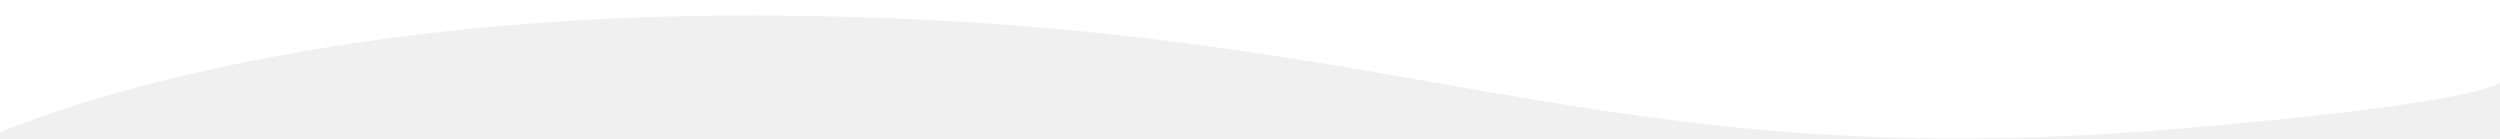
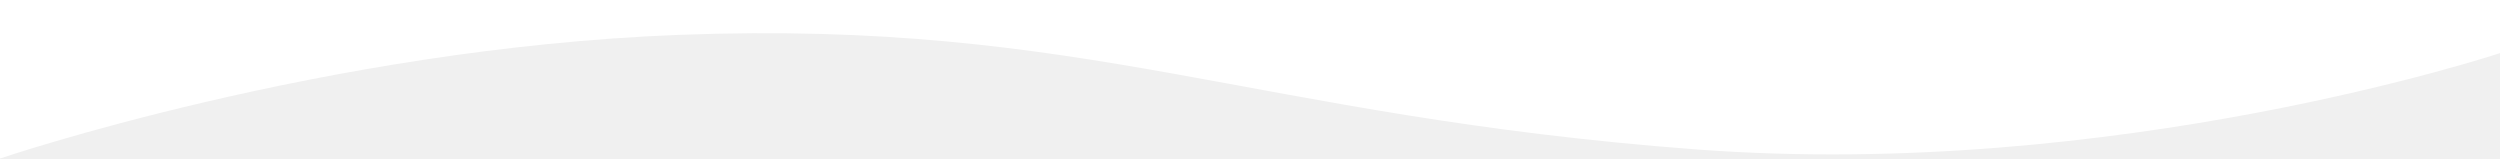
- <svg xmlns="http://www.w3.org/2000/svg" version="1.1" id="Слой_1" x="0px" y="0px" viewBox="0 0 1920 106.3" style="enable-background:new 0 0 1920 106.3;" xml:space="preserve">
+ <svg xmlns="http://www.w3.org/2000/svg" version="1.1" id="Слой_1" x="0px" y="0px" viewBox="0 0 1920.8 121.8" style="enable-background:new 0 0 1920.8 121.8;" xml:space="preserve">
  <style type="text/css">
	.st0{fill:#fff;}
</style>
-   <path class="st0" d="M1920,62.9c0,0-4.5,15.1-241,35.5c-465.2,40.2-596-85.2-1099-86.5c-379-1-580,89.9-580,89.9V0h1920V62.9z" />
+   <path class="st0" d="M0,0h1920.8v40.8c0,0-296,98.2-617.5,74c-341.2-25.6-468-100-782-88C248.9,37.2,0,121.8,0,121.8V0z" />
</svg>
